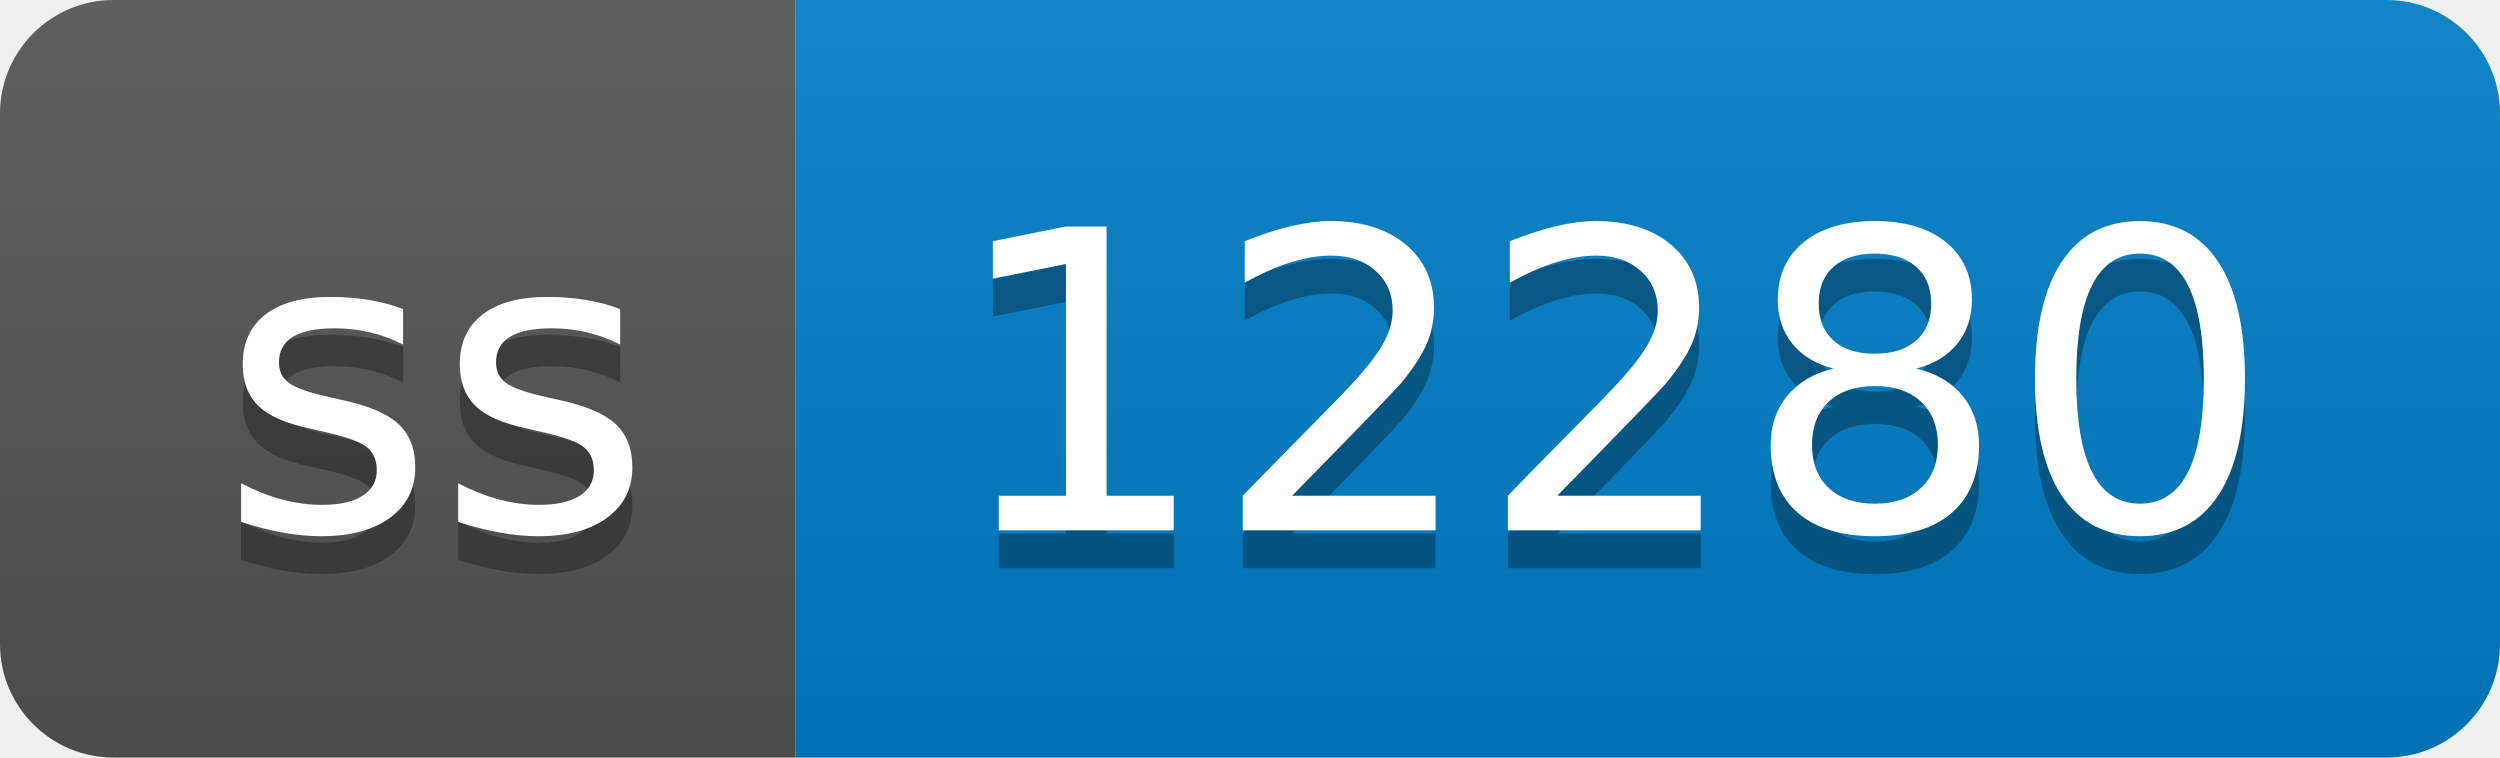
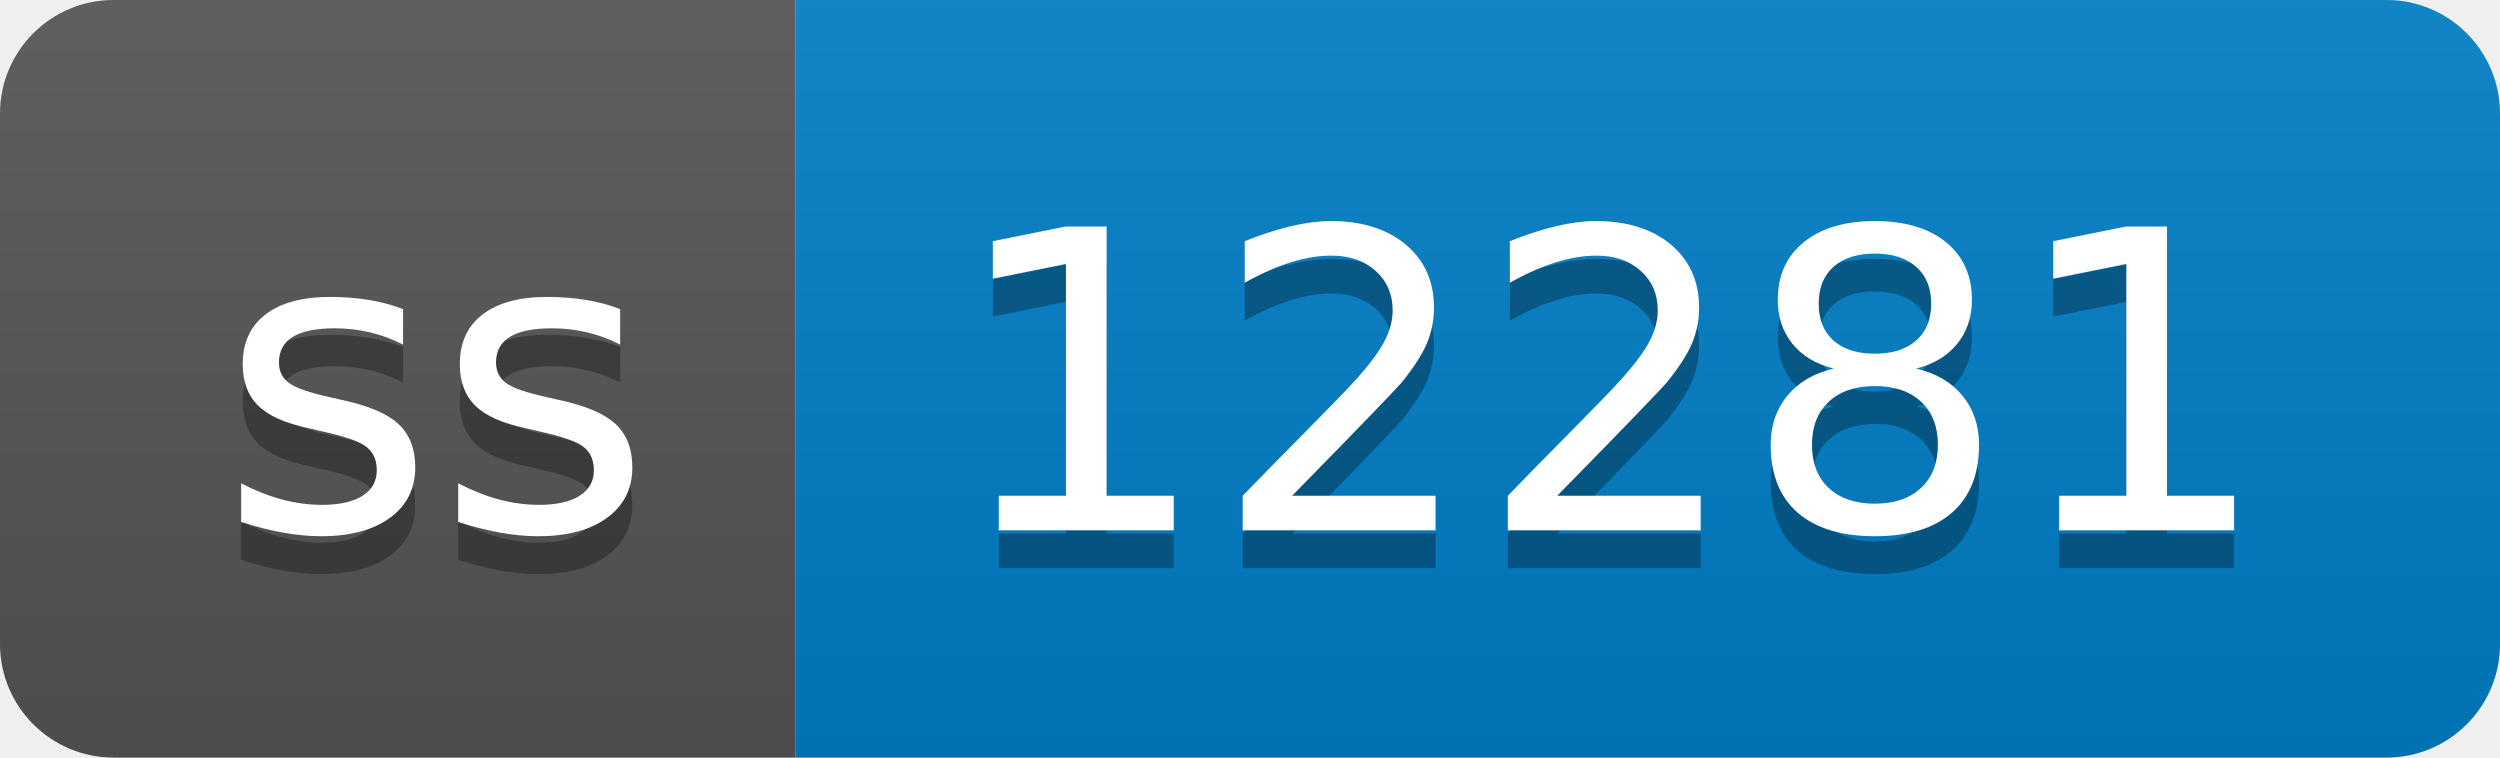
- <svg xmlns="http://www.w3.org/2000/svg" width="66" height="20" role="img" aria-label="ss: 12280">
+ <svg xmlns="http://www.w3.org/2000/svg" width="66" height="20" role="img" aria-label="ss: 12281">
  <linearGradient id="s" x2="0" y2="100%">
    <stop offset="0" stop-color="#bbb" stop-opacity=".1" />
    <stop offset="1" stop-opacity=".1" />
  </linearGradient>
  <clipPath id="r">
    <rect width="66" height="20" rx="3" fill="#fff" />
  </clipPath>
  <g clip-path="url(#r)">
    <rect width="21" height="20" fill="#555" />
    <rect x="21" width="45" height="20" fill="#007ec6" />
    <rect width="66" height="20" fill="url(#s)" />
  </g>
  <g fill="#fff" text-anchor="middle" font-family="Verdana,Geneva,DejaVu Sans,sans-serif" text-rendering="geometricPrecision" font-size="110">
    <text aria-hidden="true" x="115" y="150" fill="#010101" fill-opacity=".3" transform="scale(.1)" textLength="110">ss</text>
    <text x="115" y="140" transform="scale(.1)" fill="#fff" textLength="110">ss</text>
-     <text aria-hidden="true" x="425" y="150" fill="#010101" fill-opacity=".3" transform="scale(.1)" textLength="350">12280</text>
-     <text x="425" y="140" transform="scale(.1)" fill="#fff" textLength="350">12280</text>
+     <text aria-hidden="true" x="425" y="150" fill="#010101" fill-opacity=".3" transform="scale(.1)" textLength="350">12281</text>
+     <text x="425" y="140" transform="scale(.1)" fill="#fff" textLength="350">12281</text>
  </g>
</svg>
